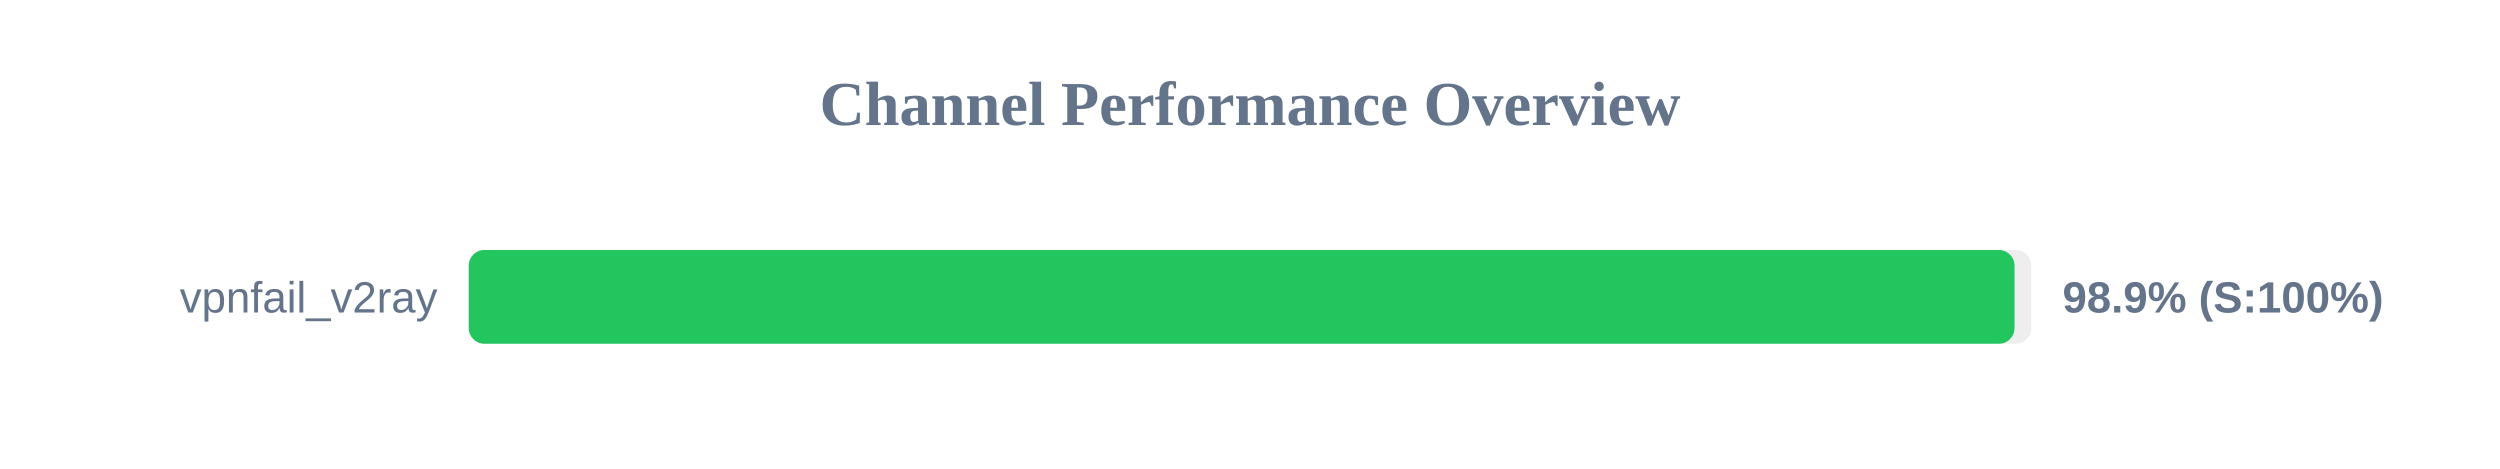
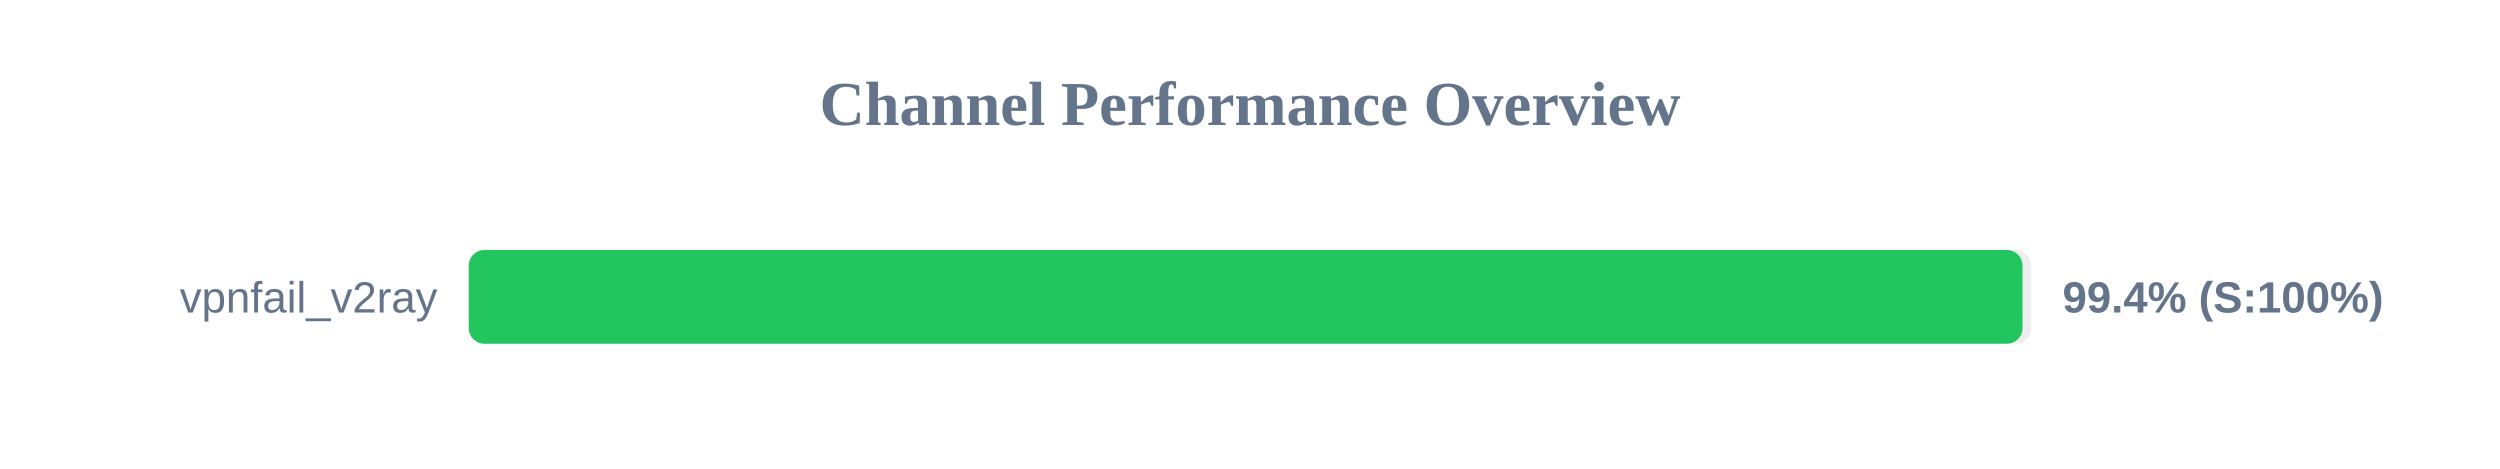
<svg xmlns="http://www.w3.org/2000/svg" width="800" height="150" version="1.1">
  <style>
        .row { font: 14px Arial; fill: #64748b; }
        .score { font: bold 14px Arial; fill: #64748b; }
    </style>
  <text x="400" y="40" text-anchor="middle" font-size="20px" font-weight="bold" fill="#64748b">Channel Performance Overview</text>
  <rect x="150" y="80" width="500" height="30" fill="#eee" rx="5" />
-   <rect x="150" y="80" width="494.65" height="30" fill="#22c55e" rx="5" />
+   <rect x="150" y="80" width="497.2" height="30" fill="#22c55e" rx="5" />
  <text x="140" y="100" text-anchor="end" class="row">vpnfail_v2ray</text>
-   <text x="660" y="100" text-anchor="start" class="score">98.9% (S:100%)</text>
+   <text x="660" y="100" text-anchor="start" class="score">99.4% (S:100%)</text>
</svg>
